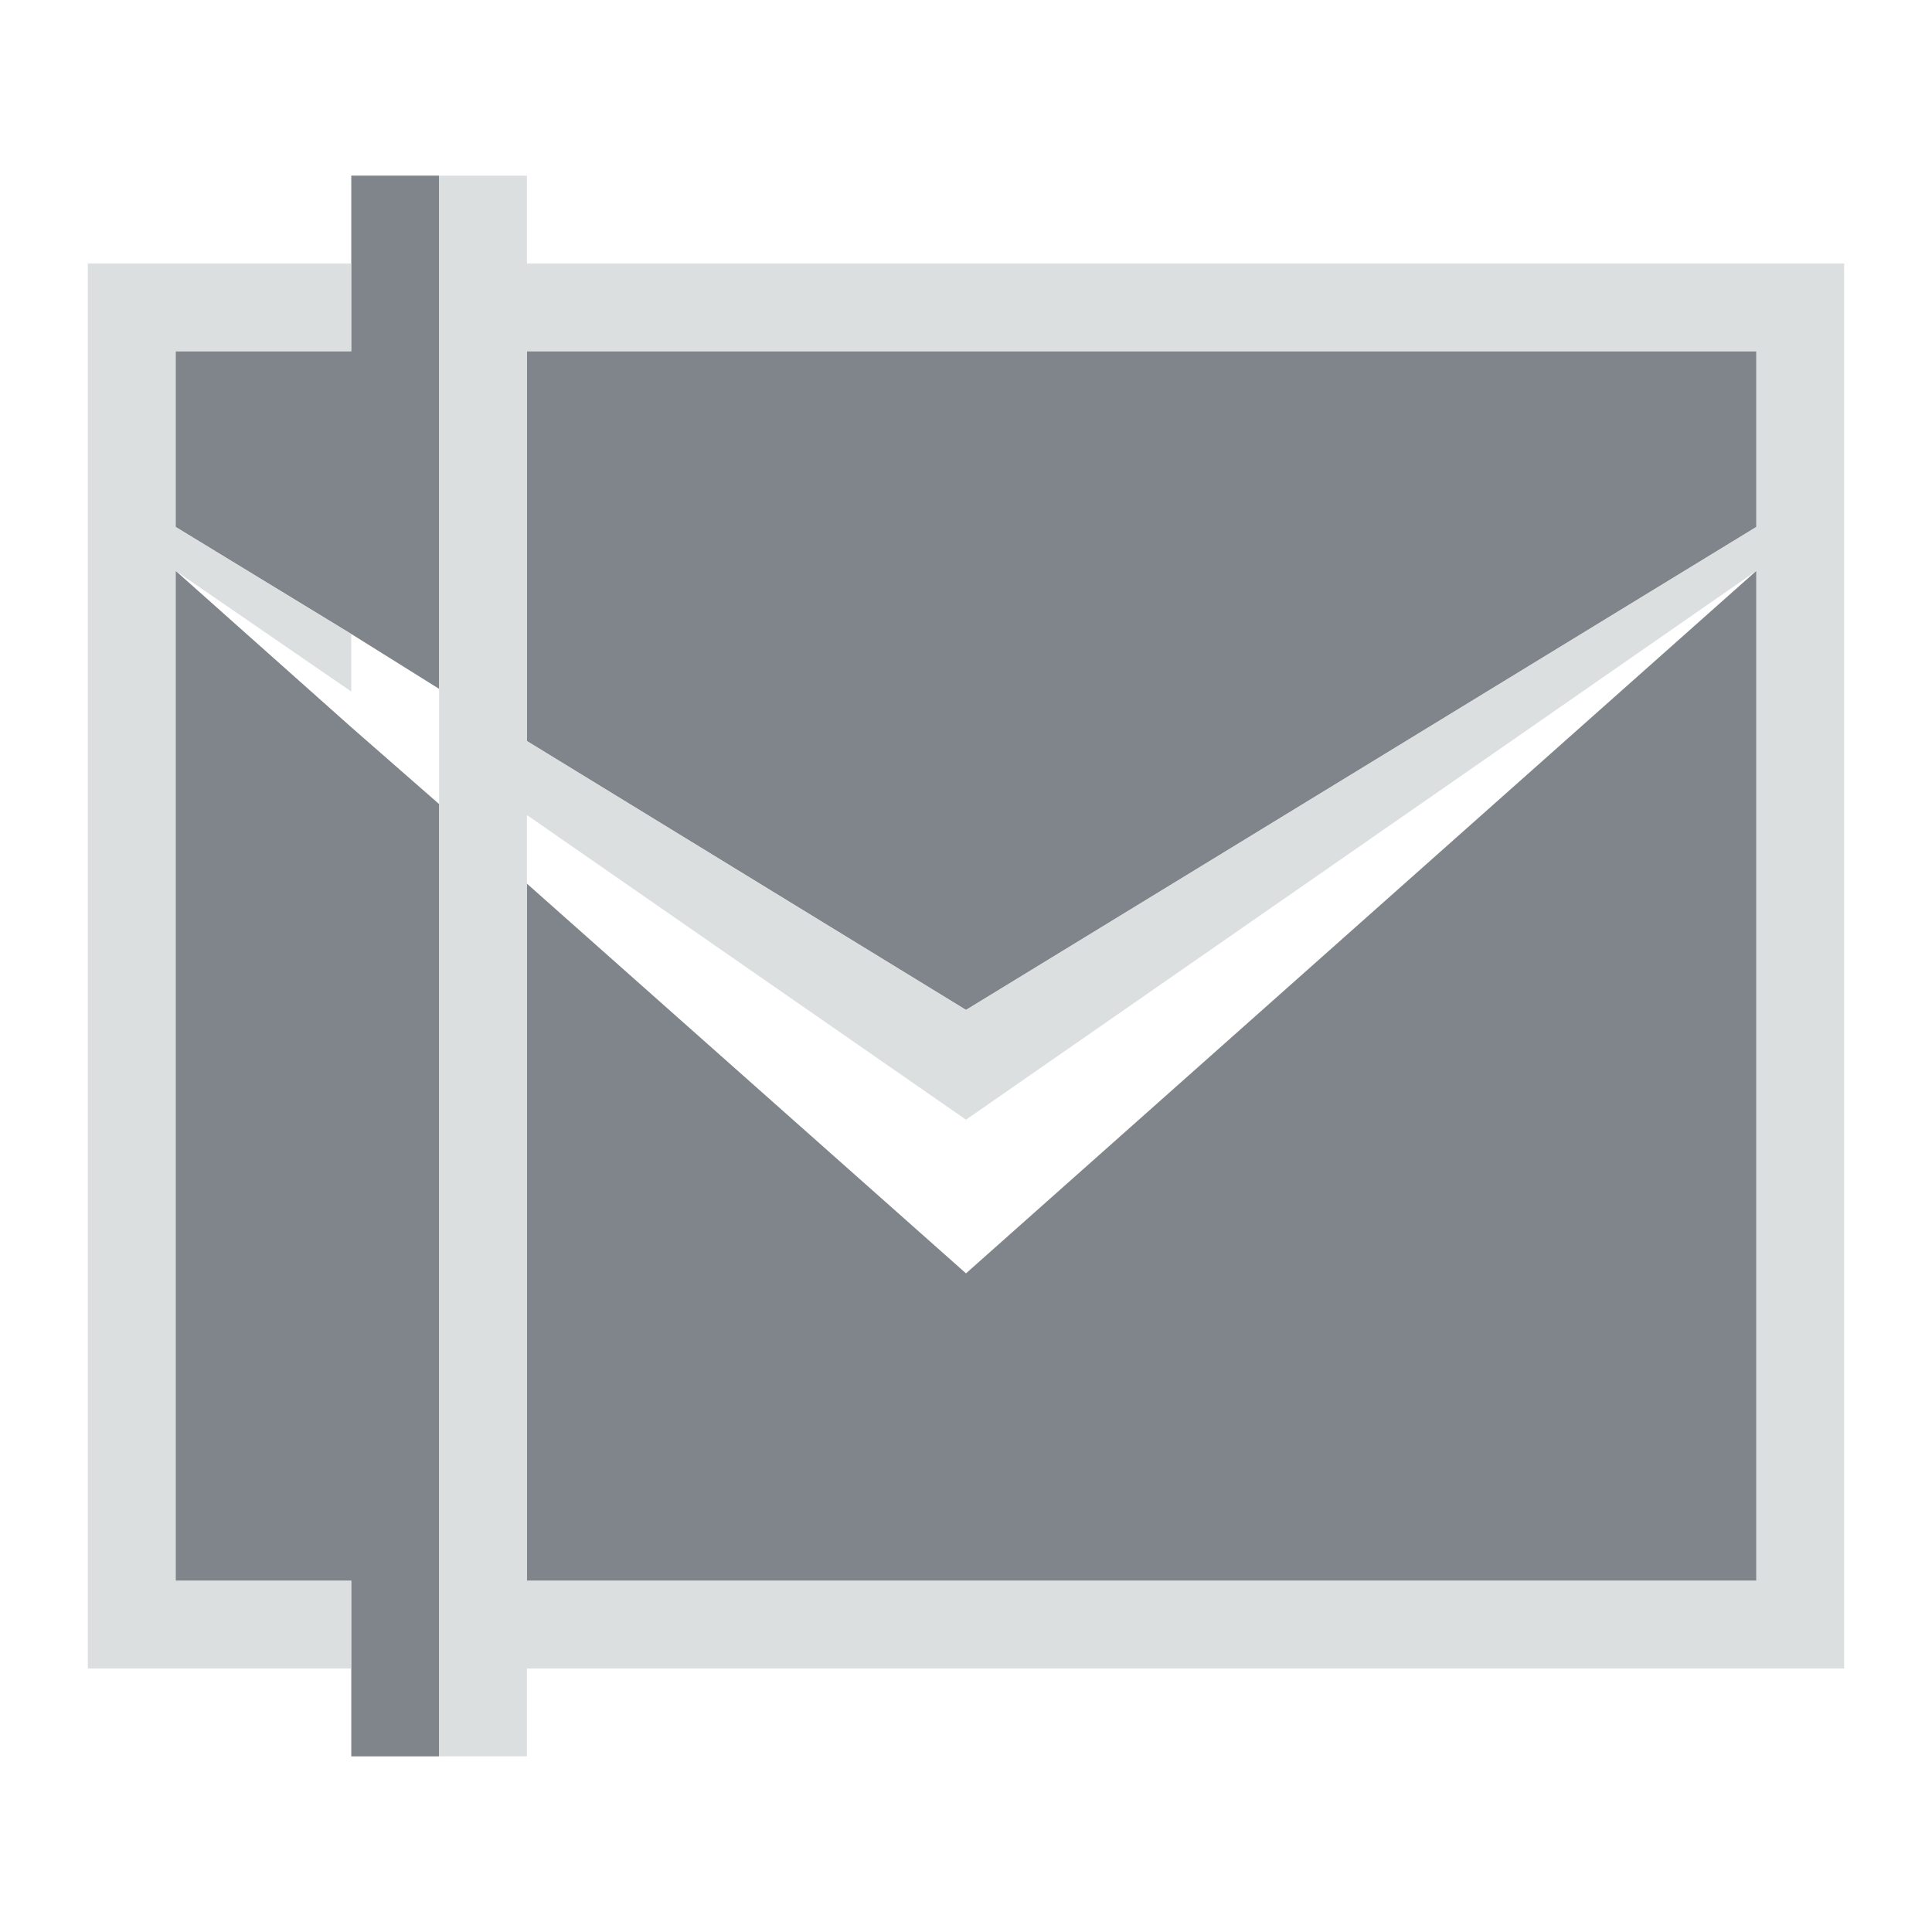
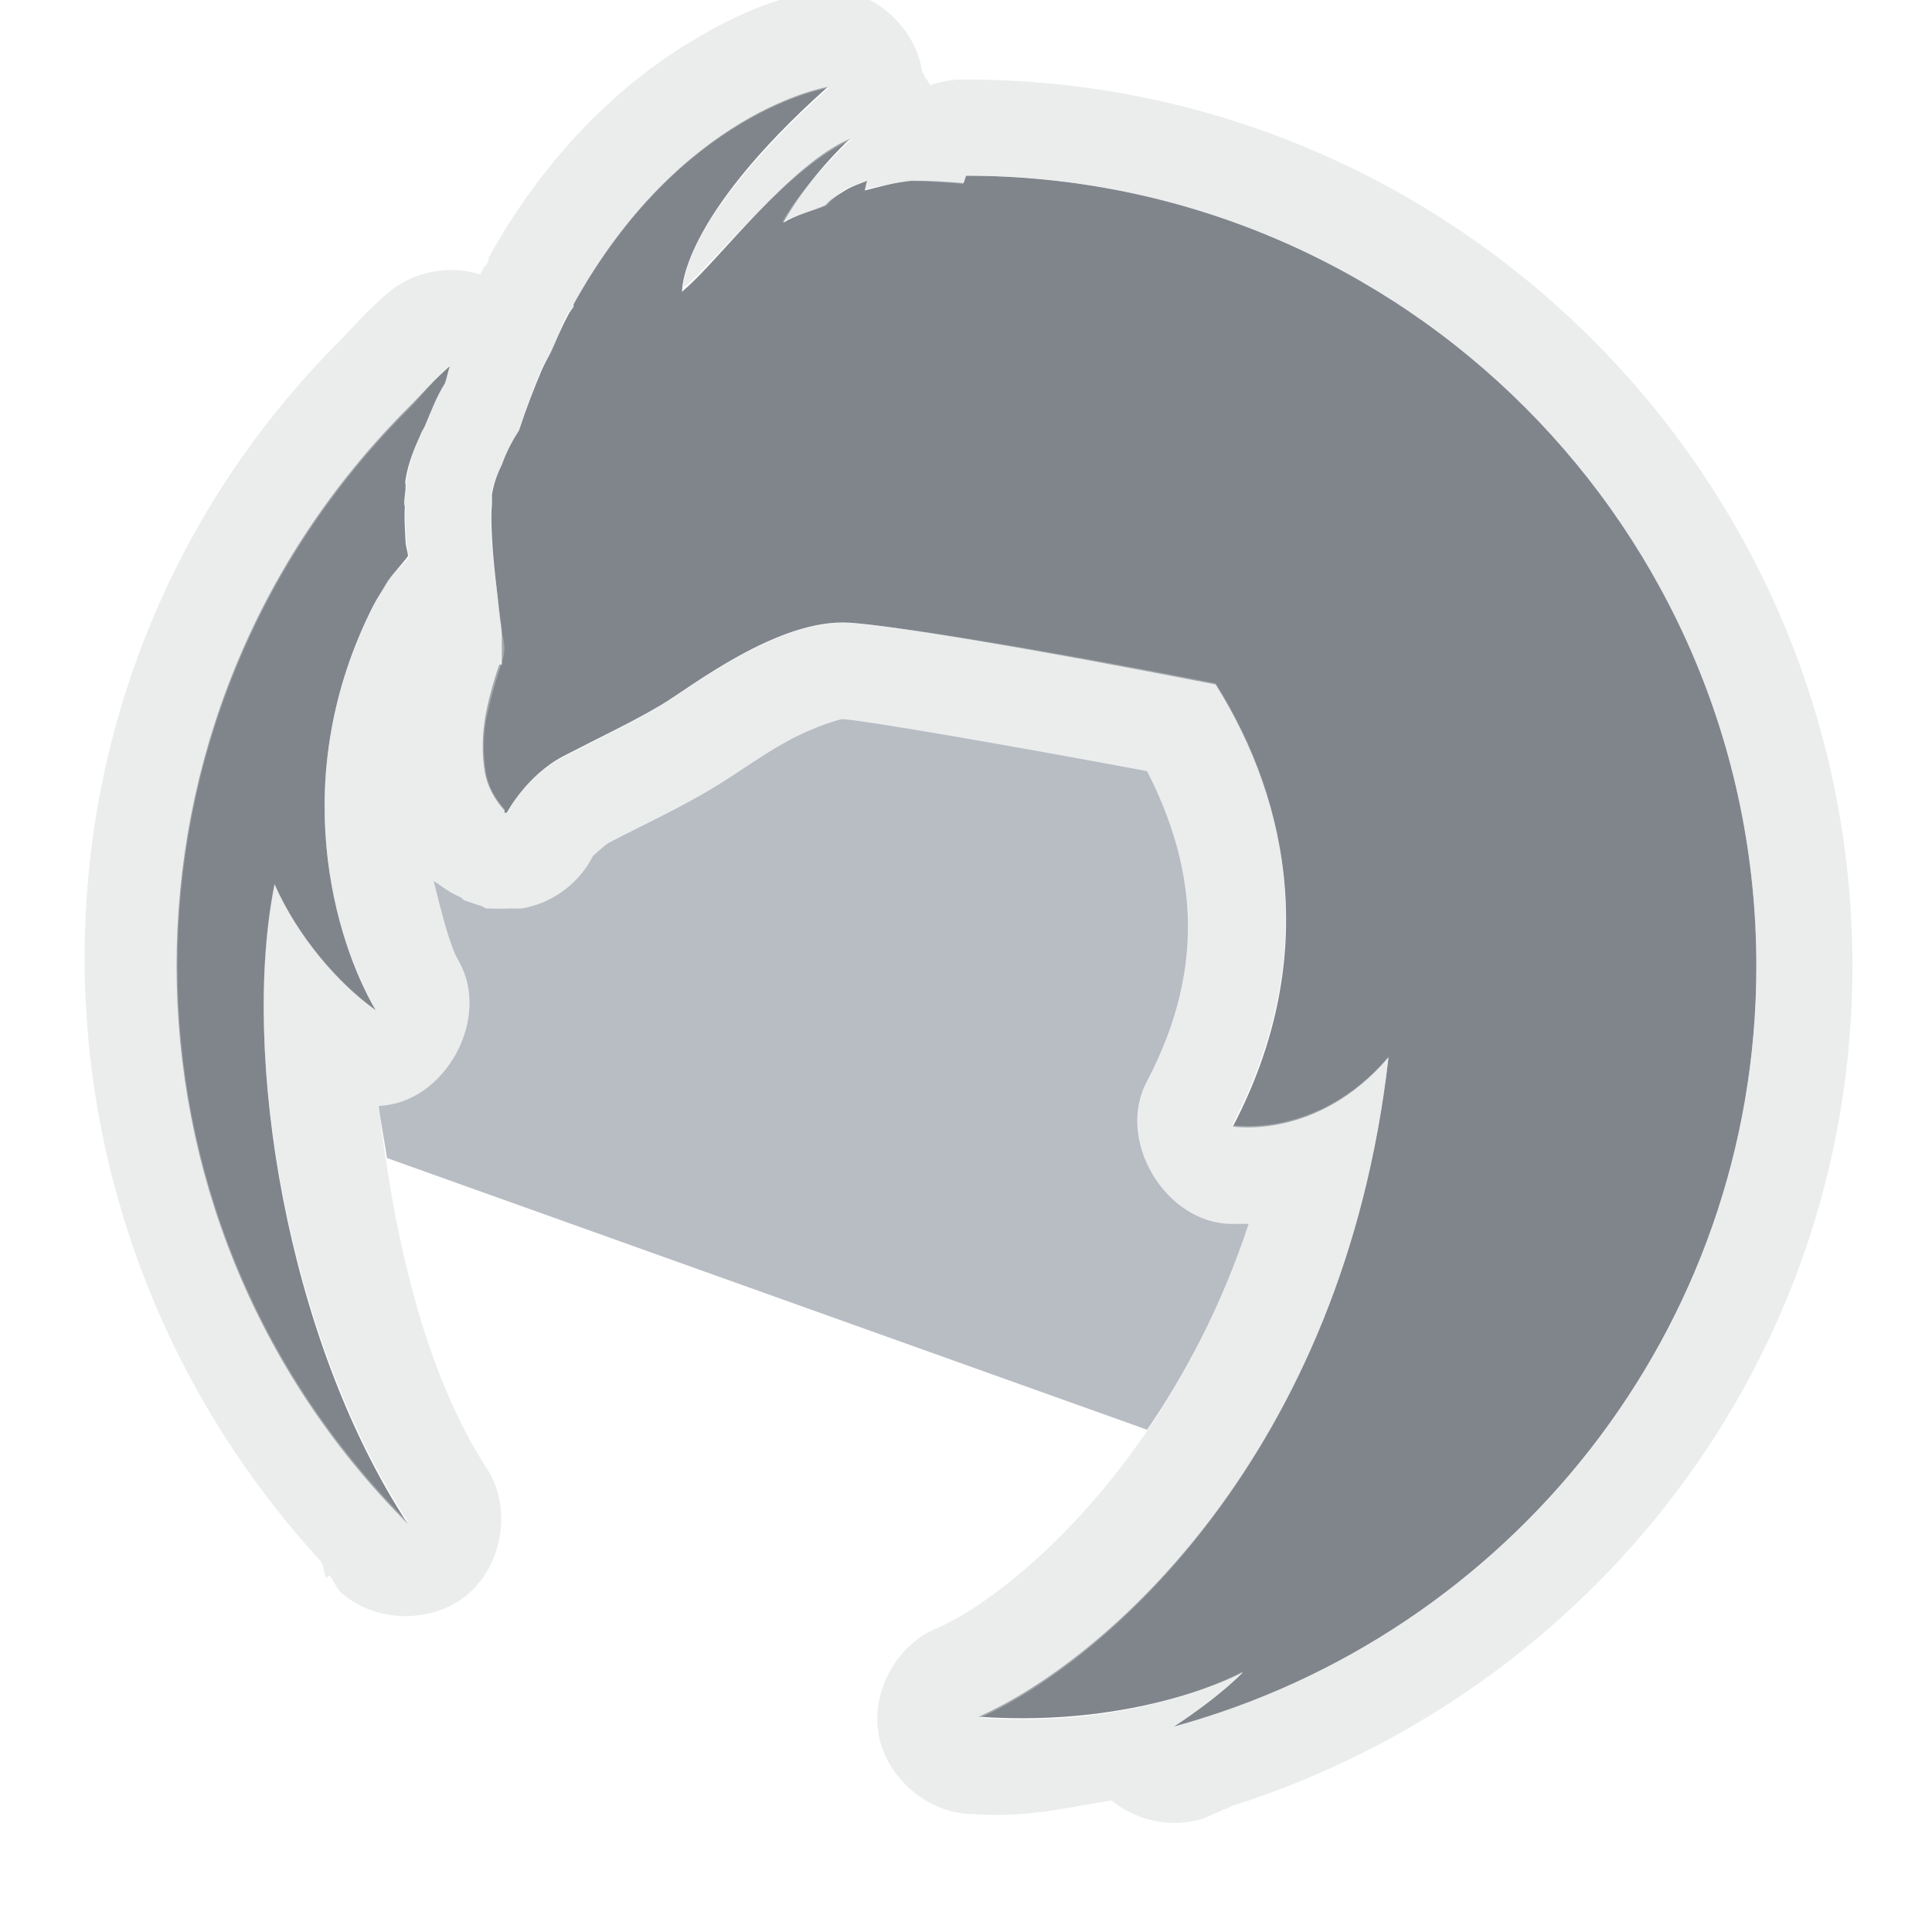
- <svg xmlns="http://www.w3.org/2000/svg" width="22" height="22" id="svg27665" version="1.1">
-   <defs id="defs27667" />
-   <g id="layer1" transform="translate(3364.417,-2094.719)">
-     <path style="font-size:medium;font-style:normal;font-variant:normal;font-weight:normal;font-stretch:normal;text-indent:0;text-align:start;text-decoration:none;line-height:normal;letter-spacing:normal;word-spacing:normal;text-transform:none;direction:ltr;block-progression:tb;writing-mode:lr-tb;text-anchor:start;baseline-shift:baseline;color:#000000;fill:#434a54;fill-opacity:0.675;stroke:none;stroke-width:57.893;marker:none;visibility:visible;display:inline;overflow:visible;enable-background:accumulate;font-family:Sans;-inkscape-font-specification:Sans" d="M 4 2 L 4 4 L 2 4 L 2 6 L 4 7.219 L 5 7.844 L 5 4 L 5 2 L 4 2 z M 6 4 L 6 8.438 L 11 11.5 L 20 6 L 20 4 L 6 4 z M 2 6.5 L 2 18 L 4 18 L 4 20 L 5 20 L 5 18 L 5 9.156 L 4 8.281 L 2 6.5 z M 20 6.5 L 11 14.5 L 6 10.062 L 6 18 L 20 18 L 20 6.5 z " transform="translate(-3364.417,2094.719)" id="path3026" />
-     <path style="font-size:medium;font-style:normal;font-variant:normal;font-weight:normal;font-stretch:normal;text-indent:0;text-align:start;text-decoration:none;line-height:normal;letter-spacing:normal;word-spacing:normal;text-transform:none;direction:ltr;block-progression:tb;writing-mode:lr-tb;text-anchor:start;baseline-shift:baseline;color:#000000;fill:#d1d4d6;fill-opacity:0.743;fill-rule:nonzero;stroke:none;stroke-width:2;marker:none;visibility:visible;display:inline;overflow:visible;enable-background:accumulate;font-family:Sans;-inkscape-font-specification:Sans" d="M 5 2 L 5 3 L 5 4 L 5 7.844 L 5 8.594 L 5 18 L 5 19 L 5 20 L 6 20 L 6 19 L 20 19 L 21 19 L 21 18 L 21 6.562 L 21 6 L 21 4.281 L 21 4 L 21 3 L 20 3 L 6 3 L 6 2 L 5 2 z M 1 3 L 1 4 L 1 4.281 L 1 6 L 1 6.5 L 1 6.562 L 1 18 L 1 19 L 2 19 L 4 19 L 4 18 L 2 18 L 2 6.5 L 4 7.875 L 4 7.219 L 2 6 L 2 4 L 4 4 L 4 3 L 2 3 L 1 3 z M 6 4 L 20 4 L 20 6 L 11 11.5 L 6 8.438 L 6 4 z M 20 6.5 L 20 18 L 6 18 L 6 9.281 L 11 12.75 L 20 6.5 z " transform="translate(-3364.417,2094.719)" id="path3004" />
-   </g>
+ <svg xmlns="http://www.w3.org/2000/svg" version="1.1" width="22" height="22" id="svg2">
+   <defs id="defs4" />
+   <path style="color:#000000;fill:#434a55;fill-opacity:0.675;fill-rule:nonzero;stroke:none;stroke-width:1;marker:none;visibility:visible;display:inline;overflow:visible;enable-background:accumulate" d="m 9.427,0.989 c -0.002,0 -1.675,0.27 -2.896,2.475 -0.001,0.009 0.001,0.019 0,0.028 -0.015,0.027 -0.041,0.056 -0.056,0.084 C 6.403,3.71 6.344,3.85 6.277,3.998 6.243,4.073 6.198,4.144 6.165,4.223 6.074,4.439 5.992,4.653 5.911,4.898 5.831,5.024 5.764,5.15 5.715,5.291 5.663,5.393 5.622,5.509 5.602,5.629 c -0.003,0.018 0.002,0.038 0,0.056 -0.003,0.02 0.002,0.036 0,0.056 -0.012,0.122 -0.006,0.237 0,0.366 0.014,0.31 0.057,0.601 0.084,0.872 0.008,0.08 0.026,0.183 0.028,0.253 l 0,0.337 c -0.002,-0.004 -0.028,0 -0.028,0 6.468e-4,0 -0.02,0.05 -0.056,0.169 -0.036,0.119 -0.086,0.297 -0.112,0.478 -0.027,0.181 -0.03,0.377 0,0.562 0.028,0.172 0.11,0.321 0.225,0.45 -0.001,0.009 9.449e-4,0.019 0,0.028 0.004,0.004 0.024,-0.004 0.028,0 0,0 0.221,-0.425 0.647,-0.647 C 6.844,8.388 7.224,8.211 7.542,8.019 7.861,7.828 8.867,7.035 9.68,7.091 c 0.495,0.035 1.951,0.271 4.162,0.703 0.869,1.384 1.173,3.17 0.197,5.034 0.003,0 0.964,0.16 1.772,-0.787 -0.515,4.538 -3.255,6.882 -4.668,7.508 1.859,0.128 3.006,-0.506 3.009,-0.506 0.002,0 -0.253,0.271 -0.787,0.619 C 17.181,18.62 20,15.148 20,11 20,6.03 15.971,2.001 11.001,2.001 c -0.01,0.031 -0.02,0.054 -0.028,0.084 -0.197,-0.016 -0.392,-0.029 -0.591,-0.028 -0.204,0.021 -0.37,0.071 -0.534,0.112 0.013,-0.039 0.01,-0.07 0.028,-0.112 -0.088,0.036 -0.178,0.065 -0.253,0.112 -0.057,0.036 -0.116,0.072 -0.169,0.112 -0.011,0.009 -0.018,0.019 -0.028,0.028 -0.01,0.008 -0.018,0.02 -0.028,0.028 C 9.24,2.406 9.067,2.445 8.92,2.536 9.088,2.234 9.353,1.89 9.68,1.579 9,1.866 8.17,2.98 7.796,3.295 c -0.01,0.007 -0.018,0.021 -0.028,0.028 -0.003,-8.764e-4 -0.045,-0.814 1.659,-2.334 z M 5.124,4.167 C 4.953,4.314 4.807,4.484 4.646,4.645 1.132,8.159 1.132,13.841 4.646,17.355 3.261,15.252 2.741,11.993 3.127,10.072 3.391,10.668 3.852,11.203 4.28,11.506 3.813,10.715 3.255,8.856 4.252,6.894 4.301,6.799 4.365,6.709 4.421,6.613 4.488,6.514 4.575,6.43 4.646,6.332 4.641,6.267 4.621,6.232 4.618,6.163 c -0.006,-0.127 -0.021,-0.292 0,-0.506 -0.015,0.167 -0.028,0.142 0,-0.084 -1.332e-4,-0.009 -1.332e-4,-0.019 0,-0.028 0.005,-0.037 -0.009,-0.031 0,-0.084 C 4.65,5.265 4.718,5.107 4.787,4.954 4.802,4.91 4.826,4.883 4.843,4.841 4.915,4.667 4.98,4.501 5.068,4.363 c 0.023,-0.065 0.033,-0.131 0.056,-0.197 z" id="path3783" />
+   <path style="font-size:medium;font-style:normal;font-variant:normal;font-weight:normal;font-stretch:normal;text-indent:0;text-align:start;text-decoration:none;line-height:normal;letter-spacing:normal;word-spacing:normal;text-transform:none;direction:ltr;block-progression:tb;writing-mode:lr-tb;text-anchor:start;baseline-shift:baseline;opacity:0.581;color:#000000;fill:#d1d4d6;fill-opacity:0.743;fill-rule:nonzero;stroke:none;stroke-width:2;marker:none;visibility:visible;display:inline;overflow:visible;enable-background:accumulate;font-family:Sans;-inkscape-font-specification:Sans" d="m 9.438,-0.125 c 0,0 -0.182,0.03 -0.188,0.031 -0.006,0.001 -0.026,-9.9333e-4 -0.031,0 -0.011,0.002 -0.018,-0.003 -0.031,0 C 9.16,-0.088 9.133,-0.072 9.094,-0.062 9.015,-0.044 8.902,-0.01 8.781,0.031 8.539,0.113 8.235,0.252 7.875,0.469 7.155,0.901 6.267,1.666 5.562,2.938 c -1.48e-4,0.01 -1.48e-4,0.021 0,0.031 -0.011,0.02 -0.021,0.041 -0.031,0.062 C 5.514,3.059 5.543,2.983 5.5,3.062 5.486,3.089 5.481,3.1 5.469,3.125 5.109,3.009 4.691,3.095 4.406,3.344 4.154,3.561 3.998,3.752 3.875,3.875 0.042,7.708 0.019,13.829 3.656,17.781 c 0.035,0.056 0.027,0.133 0.062,0.188 L 3.75,17.938 c 0.054,0.057 0.069,0.132 0.125,0.188 0.385,0.353 1.032,0.371 1.437,0.041 C 5.717,17.836 5.83,17.199 5.562,16.75 4.827,15.633 4.483,14.058 4.312,12.594 5.068,12.565 5.602,11.59 5.219,10.938 5.125,10.778 5.025,10.391 4.938,10.031 c 6.69e-5,7e-5 0.056,0.036 0.094,0.062 0.068,0.05 0.141,0.092 0.219,0.125 0.007,0.005 0.031,0.031 0.031,0.031 1.339e-4,6.1e-5 0.05,0.017 0.094,0.031 0.031,0.012 0.062,0.022 0.094,0.031 0.025,0.008 0.062,0.031 0.062,0.031 0.01,1.48e-4 0.021,1.48e-4 0.031,0 0.037,0.004 0.203,0.002 0.25,0 0.031,0.001 0.063,0.001 0.094,0 0.003,-7.16e-4 0.032,-1.47e-4 0.031,0 C 6.282,10.29 6.594,10.061 6.75,9.75 6.75,9.75 6.885,9.621 6.938,9.594 7.339,9.385 7.732,9.206 8.125,8.969 8.42,8.791 8.658,8.608 8.969,8.438 c 0.311,-0.17 0.605,-0.251 0.625,-0.25 0.257,0.018 1.748,0.271 3.469,0.594 0.526,1.029 0.709,2.179 0,3.531 -0.362,0.667 0.21,1.626 0.969,1.625 2.76e-4,0 0.159,-0.003 0.188,0 -0.916,2.764 -2.744,4.244 -3.531,4.594 -0.47,0.183 -0.772,0.72 -0.684,1.216 0.088,0.496 0.555,0.898 1.059,0.909 0.665,0.046 1.093,-0.079 1.594,-0.156 0.272,0.228 0.658,0.313 1,0.219 0.111,-0.03 0.204,-0.091 0.312,-0.125 0.023,-0.007 0.04,-0.024 0.062,-0.031 C 18.112,19.267 21.094,15.502 21.094,11 21.094,5.436 16.564,0.906 11,0.906 10.862,0.901 10.724,0.923 10.594,0.969 10.575,0.936 10.554,0.905 10.531,0.875 10.521,0.854 10.511,0.833 10.5,0.812 10.424,0.305 9.951,-0.113 9.438,-0.125 z m 0,1.125 C 7.818,2.444 7.779,3.204 7.781,3.281 8.155,2.967 9.008,1.88 9.688,1.594 9.361,1.904 9.074,2.23 8.906,2.531 9.053,2.441 9.248,2.411 9.406,2.344 9.416,2.336 9.427,2.321 9.438,2.312 9.448,2.304 9.458,2.29 9.469,2.281 9.521,2.241 9.568,2.192 9.625,2.156 9.7,2.109 9.787,2.099 9.875,2.062 9.857,2.105 9.857,2.118 9.844,2.156 10.009,2.115 10.171,2.084 10.375,2.062 10.573,2.062 10.771,2.078 10.969,2.094 10.977,2.064 10.99,2.031 11,2 c 4.97,0 9,4.03 9,9 0,4.148 -2.807,7.615 -6.625,8.656 0.534,-0.348 0.784,-0.625 0.781,-0.625 -0.003,0 -1.141,0.66 -3,0.531 1.413,-0.627 4.141,-2.993 4.656,-7.531 -0.807,0.947 -1.779,0.781 -1.781,0.781 0.976,-1.864 0.681,-3.648 -0.188,-5.031 C 11.633,7.349 10.183,7.129 9.688,7.094 8.875,7.037 7.85,7.84 7.531,8.031 7.213,8.223 6.832,8.403 6.406,8.625 5.98,8.847 5.781,9.25 5.781,9.25 5.777,9.246 5.754,9.254 5.75,9.25 5.751,9.241 5.749,9.228 5.75,9.219 5.635,9.09 5.559,8.954 5.531,8.781 c -0.03,-0.185 -0.027,-0.382 0,-0.562 0.151,-0.735 0.266,-0.698 0.188,-1 C 5.717,7.149 5.696,7.049 5.688,6.969 5.66,6.698 5.607,6.404 5.594,6.094 5.588,5.965 5.582,5.872 5.594,5.75 c 0.002,-0.02 -0.003,-0.043 0,-0.062 0.002,-0.018 -0.003,-0.045 0,-0.062 0.02,-0.12 0.074,-0.242 0.125,-0.344 0.05,-0.141 0.107,-0.248 0.188,-0.375 0.08,-0.245 0.16,-0.472 0.25,-0.688 C 6.189,4.14 6.247,4.075 6.281,4 6.348,3.852 6.398,3.696 6.469,3.562 6.484,3.535 6.516,3.527 6.531,3.5 6.532,3.491 6.53,3.478 6.531,3.469 7.752,1.264 9.435,1 9.438,1 z M 5.125,4.156 C 5.102,4.222 5.086,4.31 5.062,4.375 4.975,4.513 4.916,4.669 4.844,4.844 c -0.017,0.041 -0.047,0.082 -0.062,0.125 -0.068,0.153 -0.125,0.305 -0.156,0.5 -0.009,0.054 0.005,0.025 0,0.062 -1.332e-4,0.009 -1.332e-4,0.022 0,0.031 -0.028,0.226 -0.015,0.261 0,0.094 -0.021,0.214 -0.006,0.373 0,0.5 0.003,0.069 0.027,0.123 0.031,0.188 C 4.585,6.442 4.473,6.525 4.406,6.625 4.35,6.721 4.299,6.81 4.25,6.906 3.253,8.868 3.814,10.709 4.281,11.5 3.853,11.197 3.389,10.659 3.125,10.062 c -0.387,1.921 0.146,5.178 1.531,7.281 -3.514,-3.514 -3.514,-9.173 0,-12.688 0.16,-0.16 0.298,-0.353 0.469,-0.5 z" id="path3987" />
+   <path style="color:#000000;fill:#8a929e;fill-opacity:0.609;fill-rule:nonzero;stroke:none;stroke-width:1;marker:none;visibility:visible;display:inline;overflow:visible;enable-background:accumulate" d="m 9.594,8.188 c -0.02,-0.001 -0.314,0.08 -0.625,0.25 C 8.658,8.608 8.42,8.791 8.125,8.969 7.732,9.206 7.339,9.385 6.938,9.594 6.885,9.621 6.75,9.75 6.75,9.75 c -0.156,0.311 -0.468,0.54 -0.812,0.594 8.85e-4,-1.47e-4 -0.028,-7.16e-4 -0.031,0 -0.031,0.001 -0.063,0.001 -0.094,0 -0.047,0.002 -0.213,0.004 -0.25,0 -0.01,1.48e-4 -0.021,1.48e-4 -0.031,0 C 5.531,10.344 5.494,10.32 5.469,10.312 5.437,10.303 5.406,10.293 5.375,10.281 5.332,10.267 5.281,10.25 5.281,10.25 5.281,10.25 5.257,10.224 5.25,10.219 5.173,10.186 5.099,10.144 5.031,10.094 4.994,10.067 4.938,10.031 4.938,10.031 c 0.088,0.36 0.187,0.747 0.281,0.906 0.383,0.652 -0.15,1.627 -0.906,1.656 0.022,0.194 0.065,0.397 0.094,0.594 l 8.656,3.094 c 0.441,-0.645 0.848,-1.413 1.156,-2.344 -0.029,-0.003 -0.187,0 -0.188,0 -0.759,0.001 -1.331,-0.958 -0.969,-1.625 0.709,-1.352 0.526,-2.502 0,-3.531 C 11.341,8.459 9.851,8.206 9.594,8.188 z" id="path2996" />
</svg>
